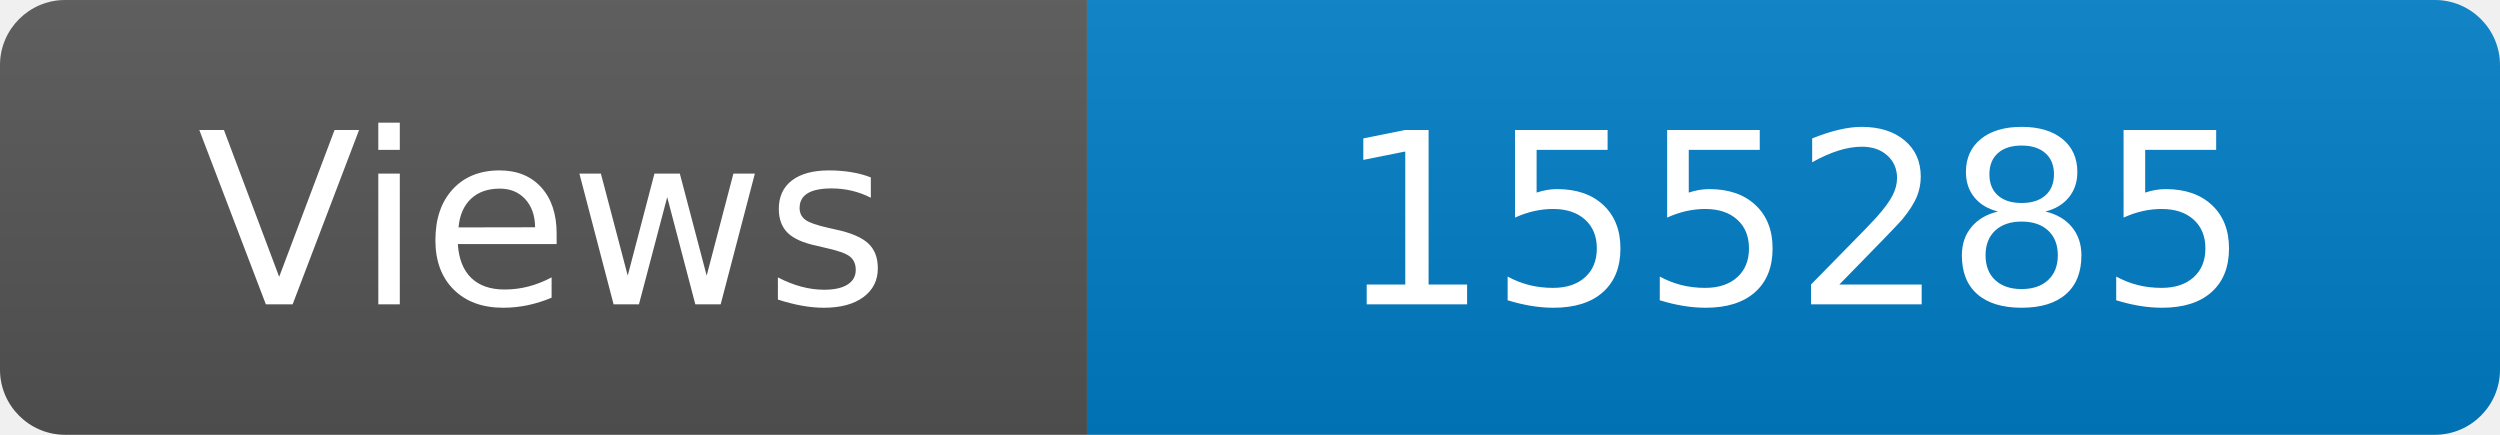
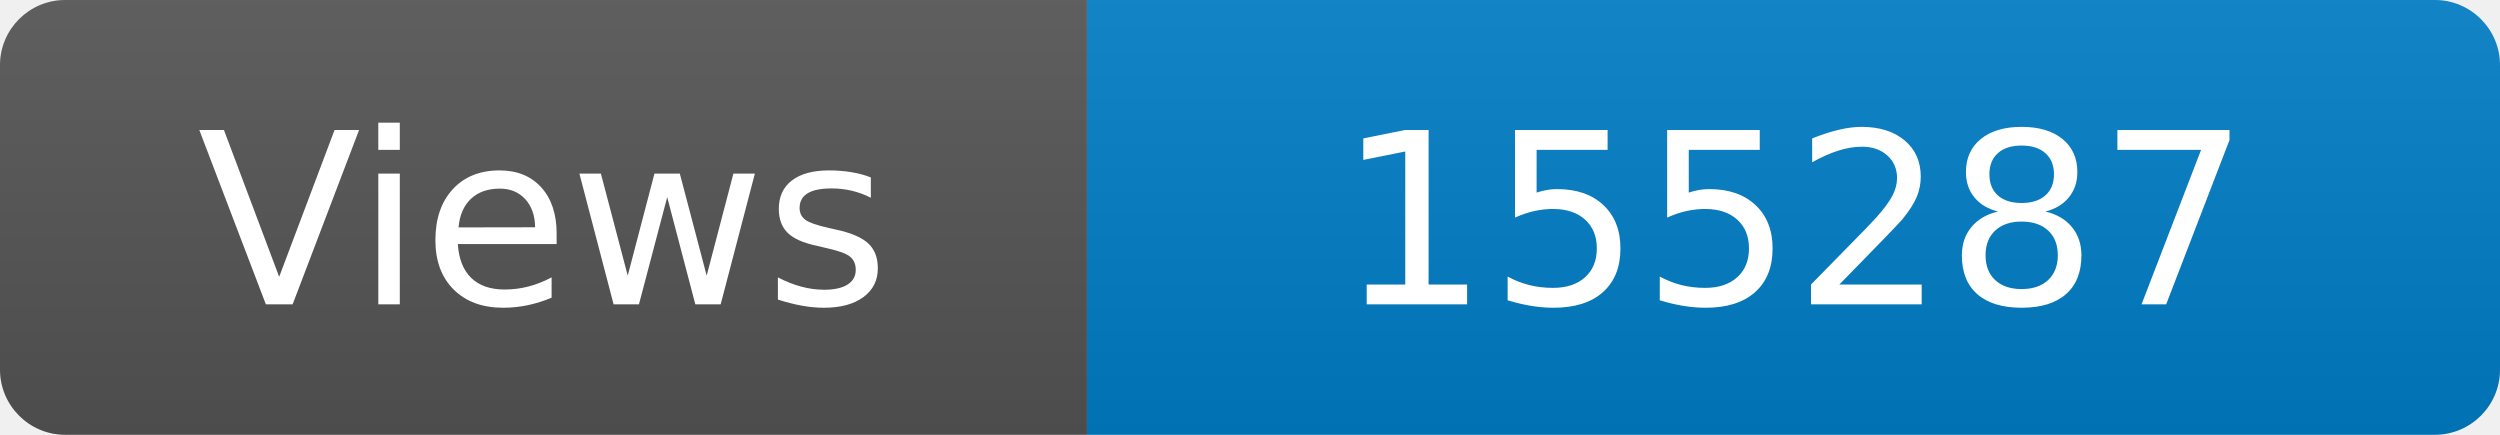
<svg xmlns="http://www.w3.org/2000/svg" width="115" height="20" role="img" aria-label="Maintained?: yes">
  <linearGradient id="s" x2="0" y2="100%">
    <stop offset="0" stop-color="#bbb" stop-opacity=".1" />
    <stop offset="1" stop-opacity=".1" />
  </linearGradient>
  <clipPath id="r">
    <rect width="115" height="20" rx="3" fill="#fff" />
  </clipPath>
  <g clip-path="url(#r)">
    <rect width="50" height="20" fill="#555" />
    <rect x="50" width="160" height="20" fill="#007ec6" />
    <rect width="115" height="20" fill="url(#s)" />
  </g>
  <g fill="#fff" text-anchor="middle" font-family="Verdana,Geneva,DejaVu Sans,sans-serif" font-size="110">
    <text x="250" y="140" transform="scale(.1)" fill="#fff">Views</text>
-     <text x="825" y="140" transform="scale(.1)" fill="#fff">155285</text>
+     <text x="825" y="140" transform="scale(.1)" fill="#fff">155287</text>
  </g>
</svg>
